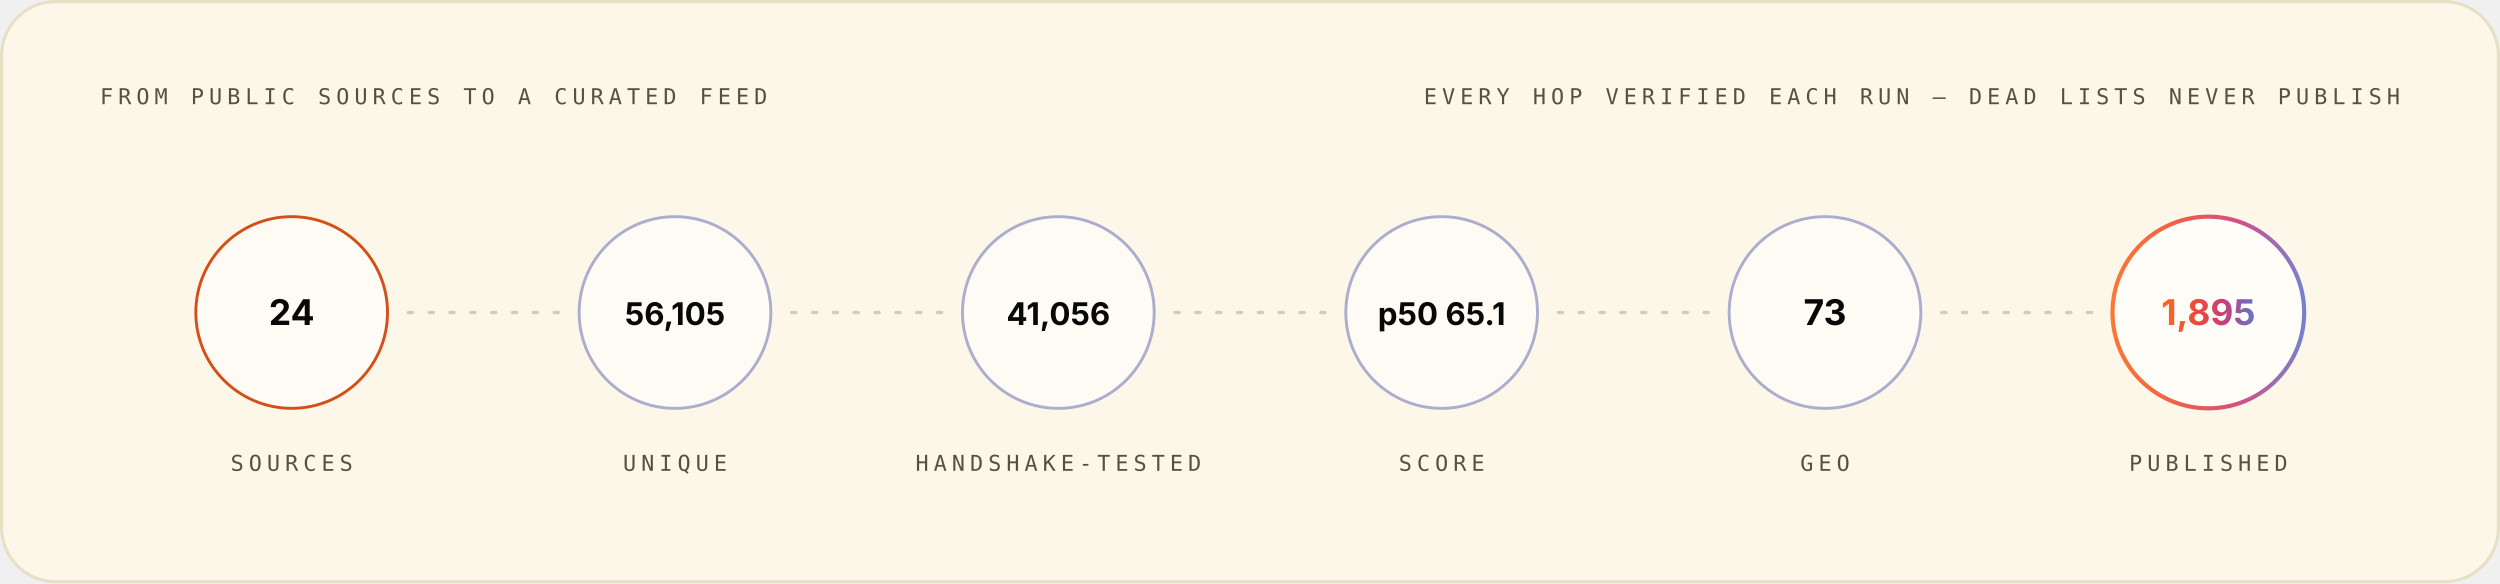
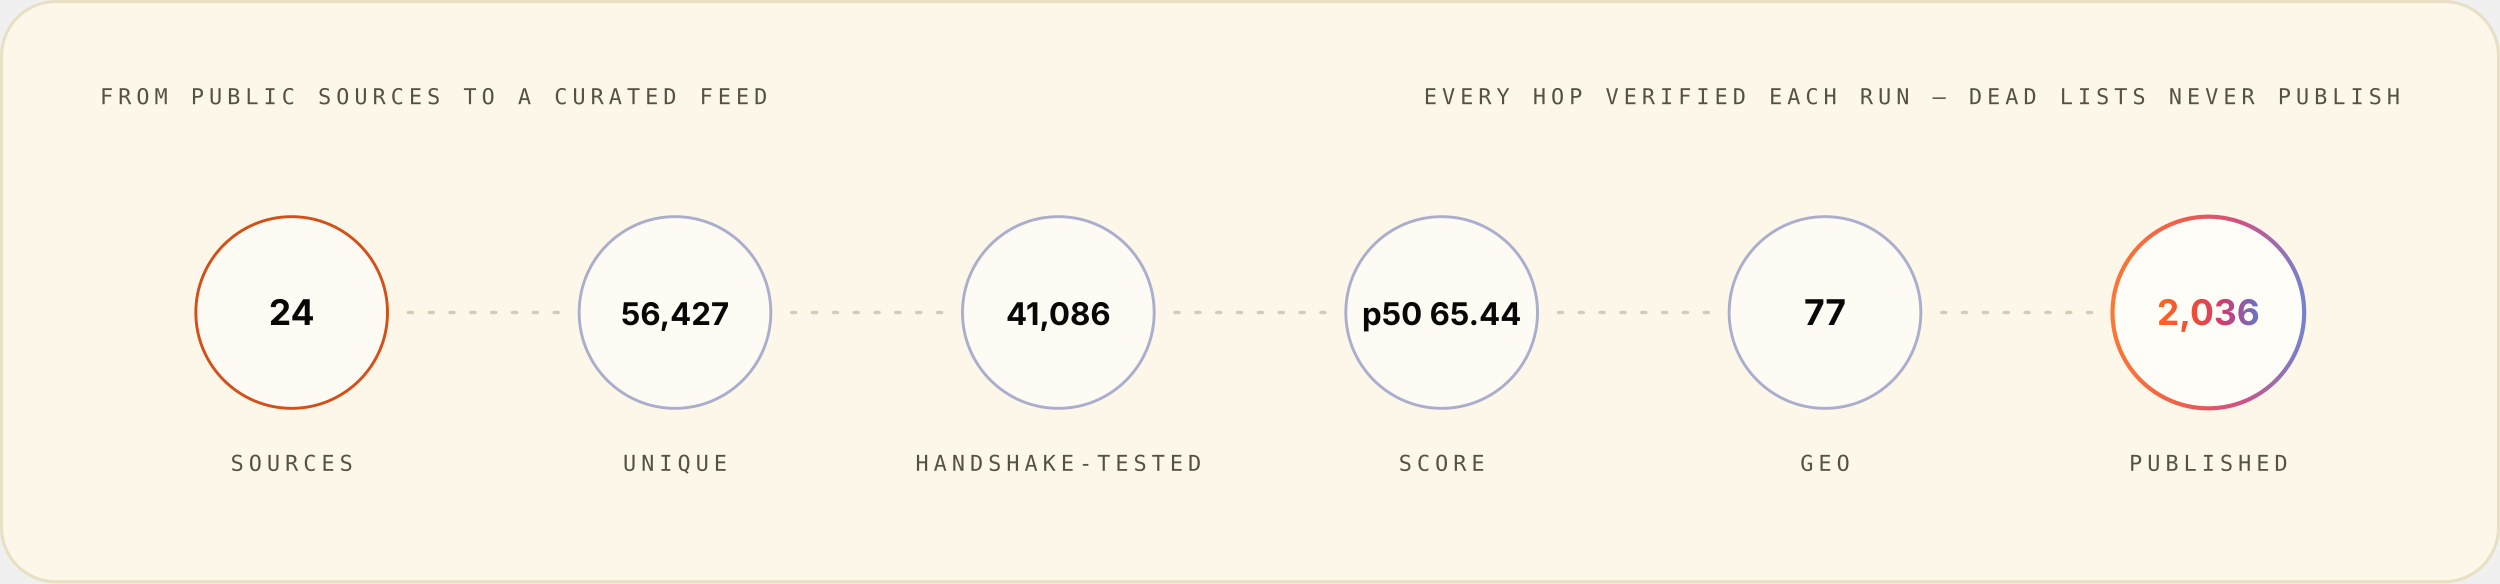
<svg xmlns="http://www.w3.org/2000/svg" width="1200" height="280" viewBox="0 0 1200 280" role="img" font-family="Space Grotesk, Inter, system-ui, -apple-system, Segoe UI, sans-serif">
  <style>.m-fade{animation:vf .7s ease-out both}.m-grow{transform-box:fill-box;transform-origin:left center;animation:vg .9s cubic-bezier(.2,.7,.2,1) both}.m-dash{animation:vm 26s linear infinite}.m-beat{animation:vb 2.6s ease-in-out infinite;transform-box:fill-box;transform-origin:center}@keyframes vf{from{opacity:0}to{opacity:1}}@keyframes vg{from{transform:scaleX(0)}to{transform:scaleX(1)}}@keyframes vm{to{stroke-dashoffset:-320}}@keyframes vb{0%,86%,100%{transform:scale(1)}90%{transform:scale(1.05)}95%{transform:scale(1.01)}}@media (prefers-reduced-motion:reduce){.m-fade,.m-grow,.m-dash,.m-beat{animation:none}}</style>
  <linearGradient id="brand-light" x1="0" y1="0" x2="1" y2="0">
    <stop offset="0" stop-color="#FC671F" />
    <stop offset="0.38" stop-color="#ED4A3B" />
    <stop offset="0.66" stop-color="#CC3C77" />
    <stop offset="1" stop-color="#6574C9" />
  </linearGradient>
  <rect x="0.75" y="0.75" width="1198.5" height="278.5" rx="26" fill="#FCF7E8" stroke="#E8E0C5" stroke-width="1.5" />
  <g class="m-fade" style="animation-delay:0.00s">
    <text x="48" y="50" font-size="10.5" font-weight="500" font-family="IBM Plex Mono, ui-monospace, SFMono-Regular, Menlo, monospace" letter-spacing="2.4" fill="#545242">FROM PUBLIC SOURCES TO A CURATED FEED</text>
    <text x="1152" y="50" font-size="10.5" font-weight="500" font-family="IBM Plex Mono, ui-monospace, SFMono-Regular, Menlo, monospace" letter-spacing="2.4" text-anchor="end" fill="#545242">EVERY HOP VERIFIED EACH RUN — DEAD LISTS NEVER PUBLISH</text>
  </g>
  <g class="m-fade" style="animation-delay:0.10s">
    <circle cx="140.0" cy="150" r="46" fill="#FFFFFF" fill-opacity="0.55" stroke="#D03D00" stroke-opacity="0.9" stroke-width="1.4" />
    <text x="140.0" y="156" font-size="17" font-weight="700" font-family="Space Grotesk, Inter, system-ui, -apple-system, Segoe UI, sans-serif" text-anchor="middle" fill="#080806">24</text>
    <text x="140.0" y="226" font-size="10.5" font-weight="500" font-family="IBM Plex Mono, ui-monospace, SFMono-Regular, Menlo, monospace" letter-spacing="2.4" text-anchor="middle" fill="#545242">SOURCES</text>
  </g>
  <line x1="196.0" y1="150" x2="268.0" y2="150" stroke="#D1C9AC" stroke-opacity="0.9" stroke-width="1.6" stroke-linecap="round" stroke-dasharray="2 8" class="m-dash" />
  <g class="m-fade" style="animation-delay:0.22s">
    <circle cx="324.0" cy="150" r="46" fill="#FFFFFF" fill-opacity="0.55" stroke="#4854A6" stroke-opacity="0.45" stroke-width="1.4" />
-     <text x="324.0" y="156" font-size="15" font-weight="700" font-family="Space Grotesk, Inter, system-ui, -apple-system, Segoe UI, sans-serif" text-anchor="middle" fill="#080806">56,105</text>
+     <text x="324.0" y="156" font-size="15" font-weight="700" font-family="Space Grotesk, Inter, system-ui, -apple-system, Segoe UI, sans-serif" text-anchor="middle" fill="#080806">56,427</text>
    <text x="324.0" y="226" font-size="10.5" font-weight="500" font-family="IBM Plex Mono, ui-monospace, SFMono-Regular, Menlo, monospace" letter-spacing="2.4" text-anchor="middle" fill="#545242">UNIQUE</text>
  </g>
  <line x1="380.0" y1="150" x2="452.0" y2="150" stroke="#D1C9AC" stroke-opacity="0.9" stroke-width="1.6" stroke-linecap="round" stroke-dasharray="2 8" class="m-dash" />
  <g class="m-fade" style="animation-delay:0.34s">
    <circle cx="508.0" cy="150" r="46" fill="#FFFFFF" fill-opacity="0.55" stroke="#4854A6" stroke-opacity="0.45" stroke-width="1.4" />
-     <text x="508.0" y="156" font-size="15" font-weight="700" font-family="Space Grotesk, Inter, system-ui, -apple-system, Segoe UI, sans-serif" text-anchor="middle" fill="#080806">41,056</text>
+     <text x="508.0" y="156" font-size="15" font-weight="700" font-family="Space Grotesk, Inter, system-ui, -apple-system, Segoe UI, sans-serif" text-anchor="middle" fill="#080806">41,086</text>
    <text x="508.0" y="226" font-size="10.5" font-weight="500" font-family="IBM Plex Mono, ui-monospace, SFMono-Regular, Menlo, monospace" letter-spacing="2.4" text-anchor="middle" fill="#545242">HANDSHAKE-TESTED</text>
  </g>
  <line x1="564.0" y1="150" x2="636.0" y2="150" stroke="#D1C9AC" stroke-opacity="0.9" stroke-width="1.6" stroke-linecap="round" stroke-dasharray="2 8" class="m-dash" />
  <g class="m-fade" style="animation-delay:0.46s">
    <circle cx="692.0" cy="150" r="46" fill="#FFFFFF" fill-opacity="0.55" stroke="#4854A6" stroke-opacity="0.45" stroke-width="1.4" />
-     <text x="692.0" y="156" font-size="15" font-weight="700" font-family="Space Grotesk, Inter, system-ui, -apple-system, Segoe UI, sans-serif" text-anchor="middle" fill="#080806">p50 65.1</text>
+     <text x="692.0" y="156" font-size="15" font-weight="700" font-family="Space Grotesk, Inter, system-ui, -apple-system, Segoe UI, sans-serif" text-anchor="middle" fill="#080806">p50 65.44</text>
    <text x="692.0" y="226" font-size="10.5" font-weight="500" font-family="IBM Plex Mono, ui-monospace, SFMono-Regular, Menlo, monospace" letter-spacing="2.4" text-anchor="middle" fill="#545242">SCORE</text>
  </g>
  <line x1="748.0" y1="150" x2="820.0" y2="150" stroke="#D1C9AC" stroke-opacity="0.9" stroke-width="1.6" stroke-linecap="round" stroke-dasharray="2 8" class="m-dash" />
  <g class="m-fade" style="animation-delay:0.58s">
    <circle cx="876.0" cy="150" r="46" fill="#FFFFFF" fill-opacity="0.55" stroke="#4854A6" stroke-opacity="0.45" stroke-width="1.4" />
-     <text x="876.0" y="156" font-size="17" font-weight="700" font-family="Space Grotesk, Inter, system-ui, -apple-system, Segoe UI, sans-serif" text-anchor="middle" fill="#080806">73</text>
+     <text x="876.0" y="156" font-size="17" font-weight="700" font-family="Space Grotesk, Inter, system-ui, -apple-system, Segoe UI, sans-serif" text-anchor="middle" fill="#080806">77</text>
    <text x="876.0" y="226" font-size="10.5" font-weight="500" font-family="IBM Plex Mono, ui-monospace, SFMono-Regular, Menlo, monospace" letter-spacing="2.4" text-anchor="middle" fill="#545242">GEO</text>
  </g>
  <line x1="932.0" y1="150" x2="1004.0" y2="150" stroke="#D1C9AC" stroke-opacity="0.9" stroke-width="1.6" stroke-linecap="round" stroke-dasharray="2 8" class="m-dash" />
  <g class="m-fade" style="animation-delay:0.70s">
    <circle cx="1060.0" cy="150" r="46" fill="#FFFFFF" fill-opacity="0.7" stroke="url(#brand-light)" stroke-opacity="0.9" stroke-width="2" />
-     <text x="1060.0" y="156" font-size="17" font-weight="700" font-family="Space Grotesk, Inter, system-ui, -apple-system, Segoe UI, sans-serif" text-anchor="middle" fill="url(#brand-light)">1,895</text>
+     <text x="1060.0" y="156" font-size="17" font-weight="700" font-family="Space Grotesk, Inter, system-ui, -apple-system, Segoe UI, sans-serif" text-anchor="middle" fill="url(#brand-light)">2,036</text>
    <text x="1060.0" y="226" font-size="10.5" font-weight="500" font-family="IBM Plex Mono, ui-monospace, SFMono-Regular, Menlo, monospace" letter-spacing="2.4" text-anchor="middle" fill="#545242">PUBLISHED</text>
  </g>
</svg>
